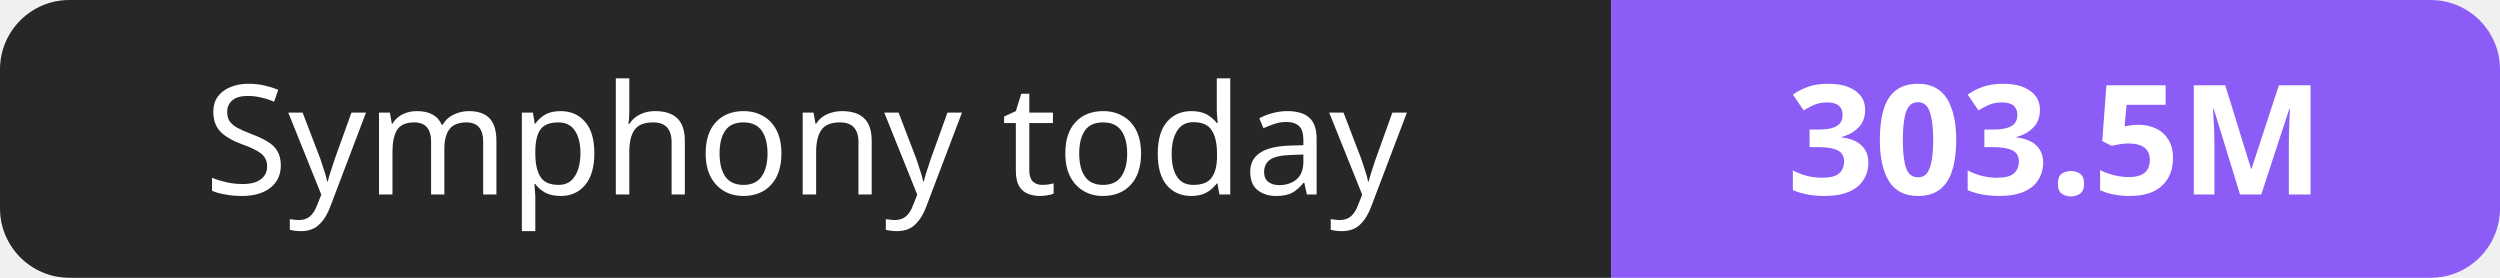
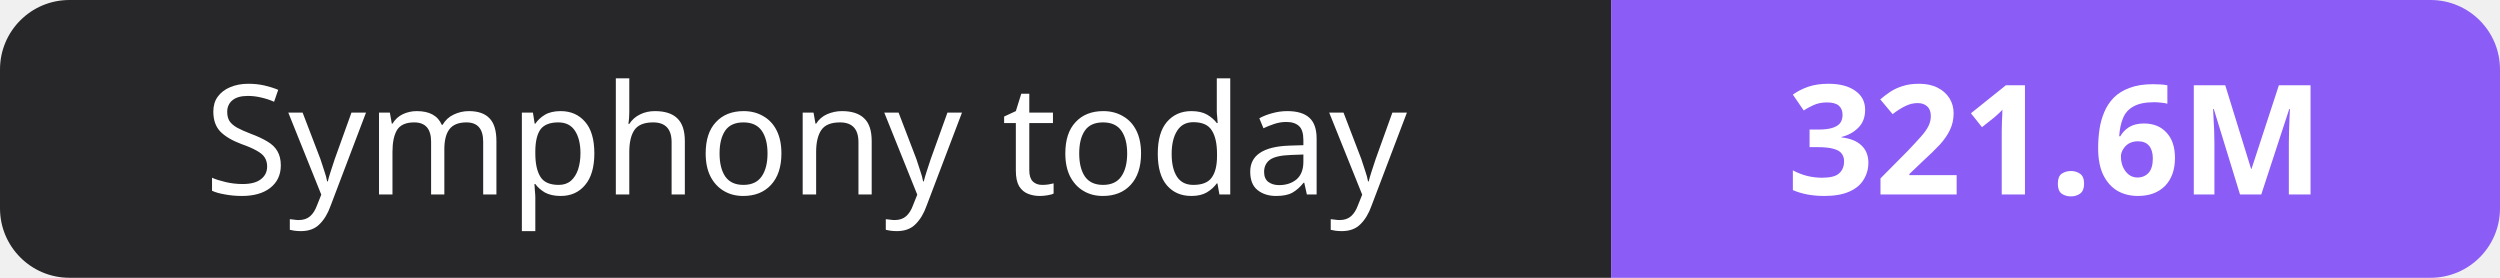
- <svg xmlns="http://www.w3.org/2000/svg" width="180" height="20" role="img" aria-label="Symphony today: 303.5M">
+ <svg xmlns="http://www.w3.org/2000/svg" width="180" height="20" role="img" aria-label="Symphony today: 321.6M">
  <clipPath id="r">
    <rect width="180" height="20" rx="5" fill="#fff" />
  </clipPath>
  <g clip-path="url(#r)">
    <rect width="116" height="20" fill="#27272a" />
    <rect x="116" width="64" height="20" fill="#8b5cf6" />
  </g>
  <g fill="#fff" text-anchor="middle" font-family="Verdana,Geneva,sans-serif" font-size="11">
    <text x="58.0" y="14">Symphony today</text>
-     <text x="148.0" y="14" font-weight="700">303.5M</text>
+     <text x="148.0" y="14" font-weight="700">321.6M</text>
  </g>
</svg>
